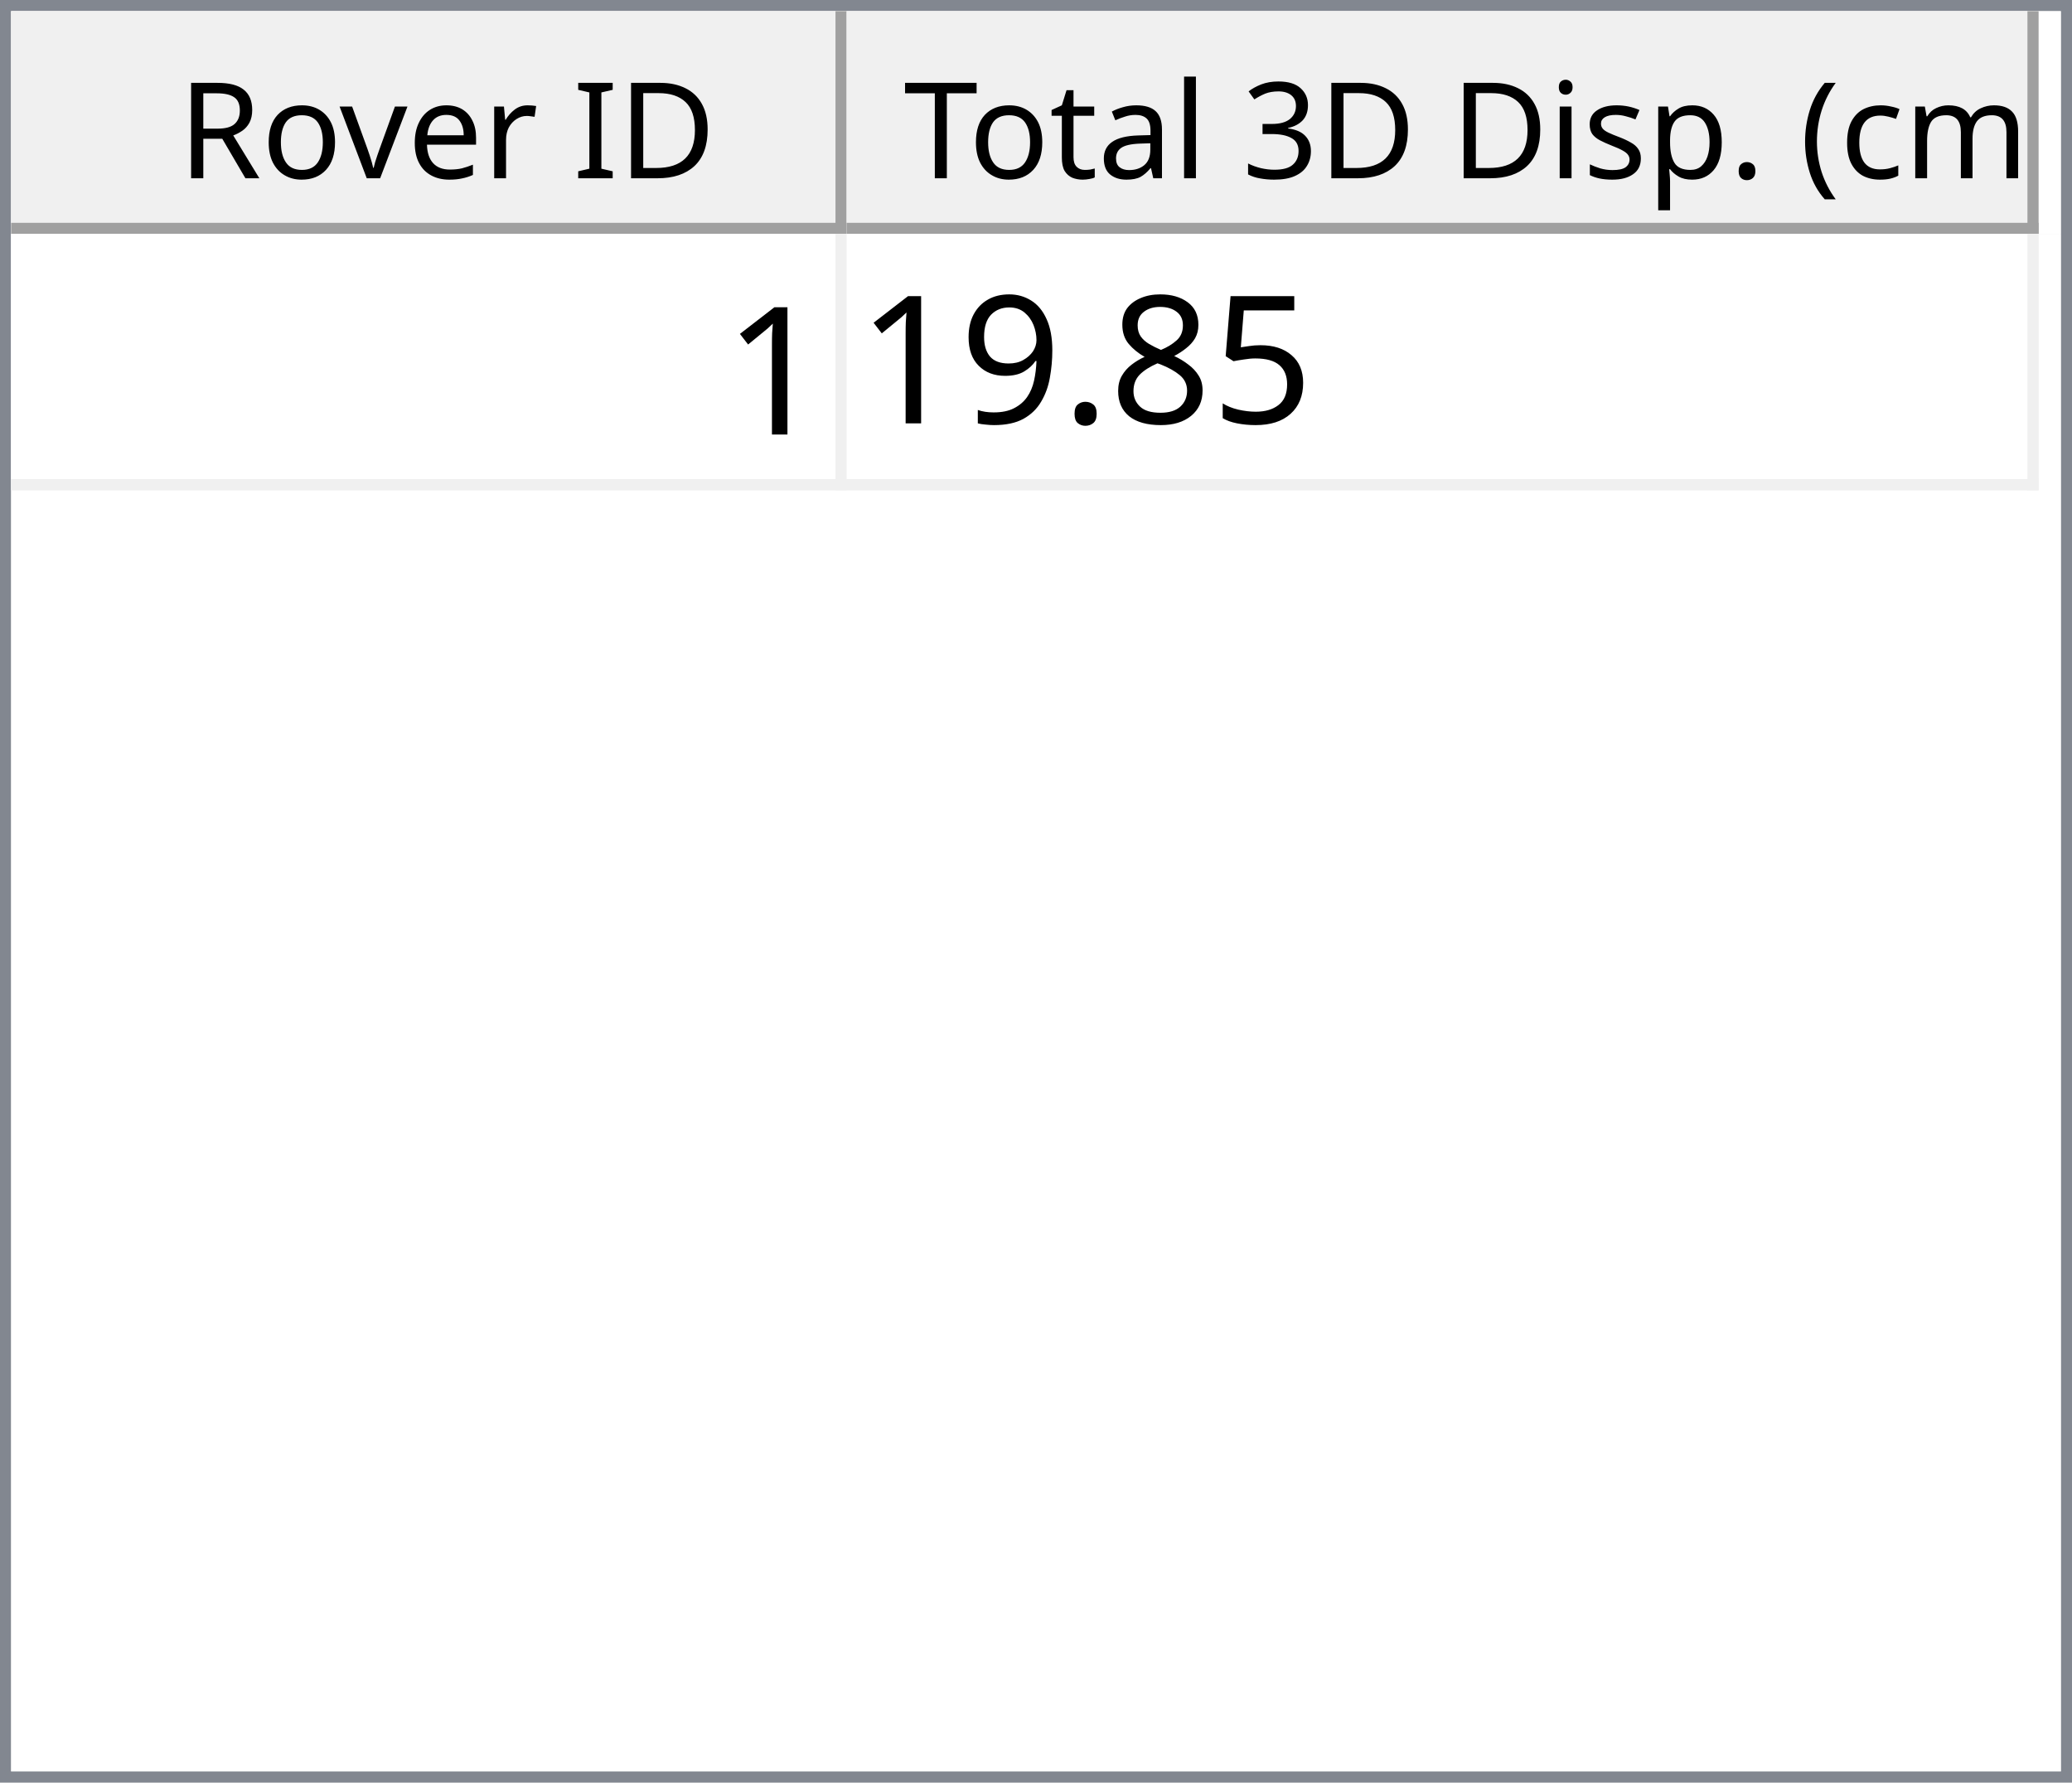
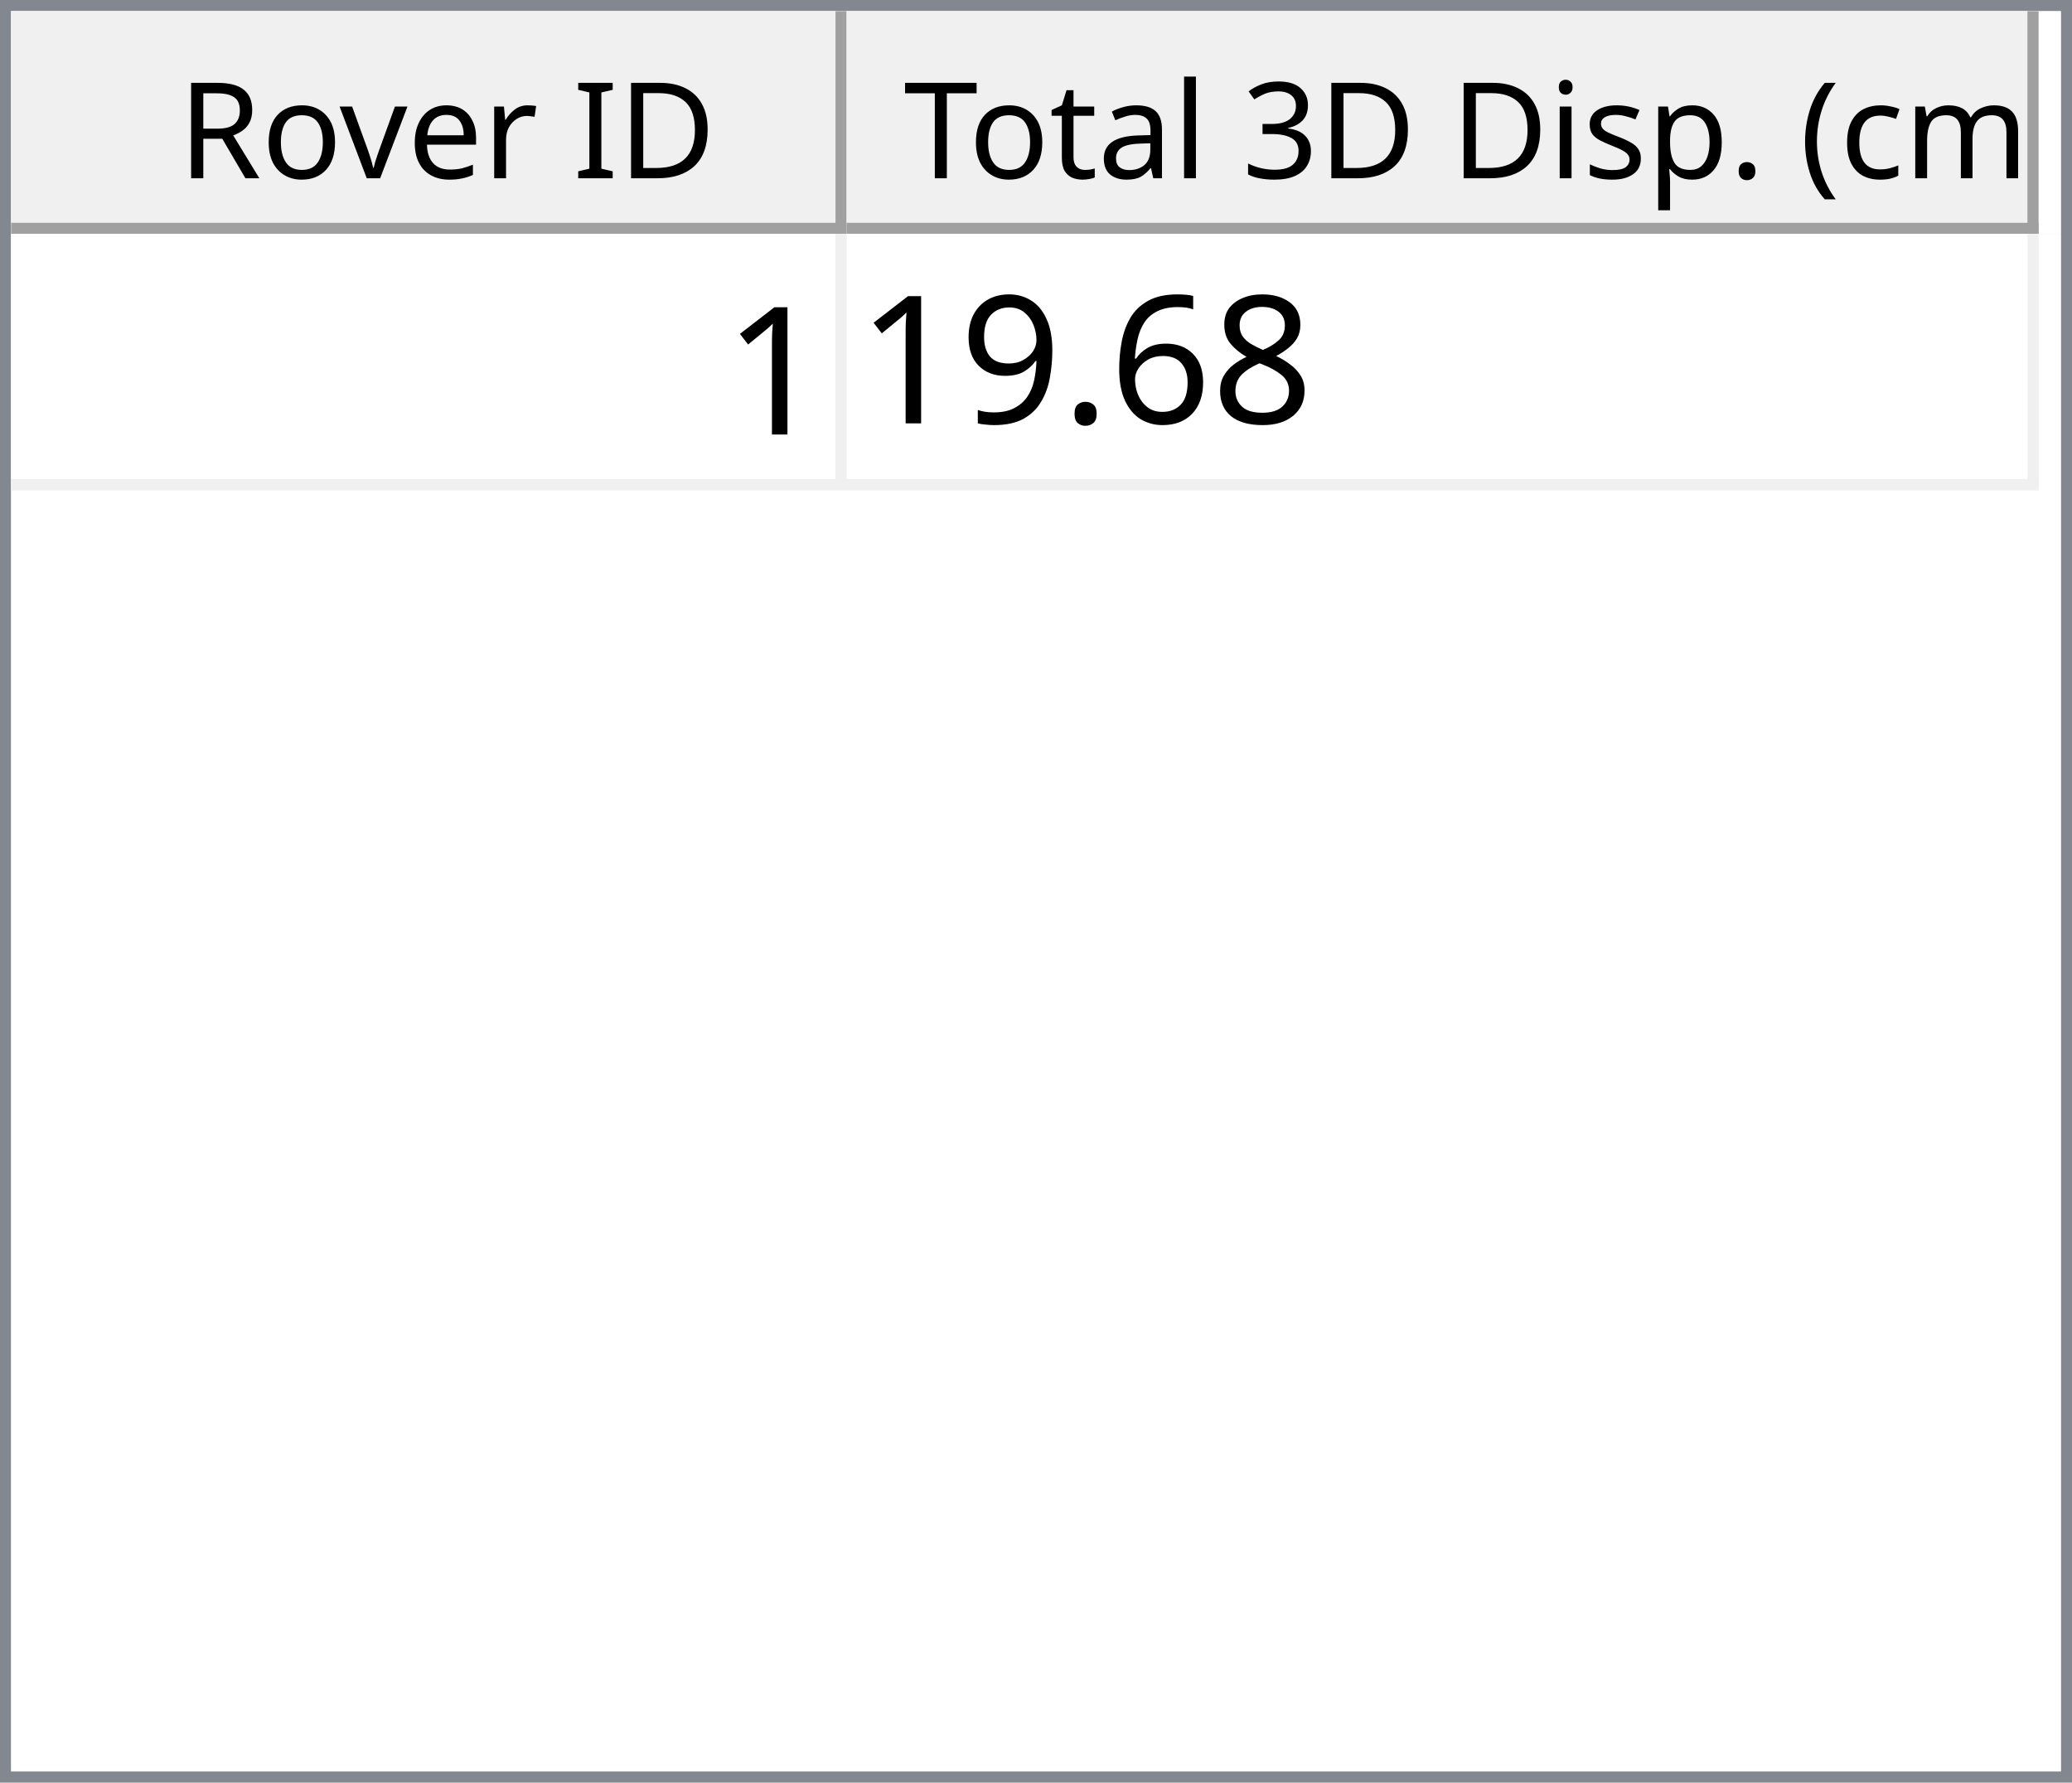
<svg xmlns="http://www.w3.org/2000/svg" style="fill-opacity:1; color-rendering:auto; color-interpolation:auto; text-rendering:auto; stroke:black; stroke-linecap:square; stroke-miterlimit:10; shape-rendering:auto; stroke-opacity:1; fill:black; stroke-dasharray:none; font-weight:normal; stroke-width:1; font-family:'Dialog'; font-style:normal; stroke-linejoin:miter; font-size:12px; stroke-dashoffset:0; image-rendering:auto;" width="186" height="160">
  <defs id="genericDefs" />
  <g>
    <defs id="defs1">
      <clipPath clipPathUnits="userSpaceOnUse" id="clipPath1">
        <path d="M0 0 L186 0 L186 160 L0 160 L0 0 Z" />
      </clipPath>
      <clipPath clipPathUnits="userSpaceOnUse" id="clipPath2">
        <path d="M0 0 L0 160 L186 160 L186 0 Z" />
      </clipPath>
      <clipPath clipPathUnits="userSpaceOnUse" id="clipPath3">
        <path d="M0 0 L0 20 L184 20 L184 0 Z" />
      </clipPath>
      <clipPath clipPathUnits="userSpaceOnUse" id="clipPath4">
        <path d="M0 0 L0 20 L75 20 L75 0 Z" />
      </clipPath>
      <clipPath clipPathUnits="userSpaceOnUse" id="clipPath5">
        <path d="M1 1 L1 19 L74 19 L74 1 Z" />
      </clipPath>
      <clipPath clipPathUnits="userSpaceOnUse" id="clipPath6">
        <path d="M0 0 L0 18 L73 18 L73 0 Z" />
      </clipPath>
      <clipPath clipPathUnits="userSpaceOnUse" id="clipPath7">
        <path d="M-0.5 -0.5 L-0.5 19.5 L74.5 19.5 L74.5 -0.5 Z" />
      </clipPath>
      <clipPath clipPathUnits="userSpaceOnUse" id="clipPath8">
        <path d="M0 0 L0 20 L107 20 L107 0 Z" />
      </clipPath>
      <clipPath clipPathUnits="userSpaceOnUse" id="clipPath9">
        <path d="M1 1 L1 19 L106 19 L106 1 Z" />
      </clipPath>
      <clipPath clipPathUnits="userSpaceOnUse" id="clipPath10">
        <path d="M0 0 L0 18 L105 18 L105 0 Z" />
      </clipPath>
      <clipPath clipPathUnits="userSpaceOnUse" id="clipPath11">
        <path d="M-0.5 -0.5 L-0.5 19.5 L106.5 19.5 L106.5 -0.5 Z" />
      </clipPath>
      <clipPath clipPathUnits="userSpaceOnUse" id="clipPath12">
        <path d="M0 0 L0 138 L184 138 L184 0 Z" />
      </clipPath>
      <clipPath clipPathUnits="userSpaceOnUse" id="clipPath13">
        <path d="M0 0 L0 23 L182 23 L182 0 Z" />
      </clipPath>
      <clipPath clipPathUnits="userSpaceOnUse" id="clipPath14">
        <path d="M-0.5 -0.5 L-0.5 22.5 L181.5 22.5 L181.5 -0.5 Z" />
      </clipPath>
      <clipPath clipPathUnits="userSpaceOnUse" id="clipPath15">
        <path d="M0 0 L0 22 L74 22 L74 0 Z" />
      </clipPath>
      <clipPath clipPathUnits="userSpaceOnUse" id="clipPath16">
        <path d="M0 0 L0 22 L106 22 L106 0 Z" />
      </clipPath>
      <font horiz-adv-x="64.551" id="font1">
        <font-face ascent="107.91" descent="25.098" units-per-em="100" style="font-style:normal; font-family:Segoe UI; font-weight:normal;" />
        <missing-glyph horiz-adv-x="64.551" d="M8.109 0 L8.109 68.266 L56.453 68.266 L56.453 0 L8.109 0 ZM15.328 7.234 L49.219 7.234 L49.219 61.031 L15.328 61.031 L15.328 7.234 Z" />
        <glyph unicode="D" horiz-adv-x="70.117" d="M9.188 0 L9.188 70.016 L28.516 70.016 Q65.531 70.016 65.531 35.891 Q65.531 19.672 55.25 9.836 Q44.969 0 27.734 0 L9.188 0 ZM17.391 62.594 L17.391 7.422 L27.828 7.422 Q41.609 7.422 49.273 14.797 Q56.938 22.172 56.938 35.688 Q56.938 62.594 28.328 62.594 L17.391 62.594 Z" />
        <glyph unicode="I" horiz-adv-x="26.611" d="M17.391 0 L9.188 0 L9.188 70.016 L17.391 70.016 L17.391 0 Z" />
        <glyph unicode=" " horiz-adv-x="27.393" d="" />
        <glyph unicode="r" horiz-adv-x="34.766" d="M34.188 41.891 Q32.078 43.5 28.125 43.5 Q23 43.5 19.555 38.672 Q16.109 33.844 16.109 25.484 L16.109 0 L8.109 0 L8.109 50 L16.109 50 L16.109 39.703 L16.312 39.703 Q18.016 44.969 21.531 47.922 Q25.047 50.875 29.391 50.875 Q32.516 50.875 34.188 50.203 L34.188 41.891 Z" />
        <glyph unicode="e" horiz-adv-x="52.295" d="M48.297 23 L12.984 23 Q13.188 14.656 17.484 10.109 Q21.781 5.562 29.297 5.562 Q37.75 5.562 44.828 11.141 L44.828 3.609 Q38.234 -1.172 27.391 -1.172 Q16.797 -1.172 10.742 5.641 Q4.688 12.453 4.688 24.812 Q4.688 36.469 11.305 43.82 Q17.922 51.172 27.734 51.172 Q37.547 51.172 42.922 44.828 Q48.297 38.484 48.297 27.203 L48.297 23 ZM40.094 29.781 Q40.047 36.719 36.75 40.578 Q33.453 44.438 27.594 44.438 Q21.922 44.438 17.969 40.383 Q14.016 36.328 13.094 29.781 L40.094 29.781 Z" />
        <glyph unicode="v" horiz-adv-x="47.9" d="M47.406 50 L27.484 0 L19.625 0 L0.688 50 L9.469 50 L22.172 13.672 Q23.578 9.672 23.922 6.688 L24.125 6.688 Q24.609 10.453 25.688 13.484 L38.969 50 L47.406 50 Z" />
        <glyph unicode="o" horiz-adv-x="58.594" d="M29 -1.172 Q17.922 -1.172 11.305 5.836 Q4.688 12.844 4.688 24.422 Q4.688 37.016 11.57 44.094 Q18.453 51.172 30.172 51.172 Q41.359 51.172 47.633 44.289 Q53.906 37.406 53.906 25.203 Q53.906 13.234 47.141 6.031 Q40.375 -1.172 29 -1.172 ZM29.594 44.438 Q21.875 44.438 17.383 39.188 Q12.891 33.938 12.891 24.703 Q12.891 15.828 17.43 10.695 Q21.969 5.562 29.594 5.562 Q37.359 5.562 41.531 10.594 Q45.703 15.625 45.703 24.906 Q45.703 34.281 41.531 39.359 Q37.359 44.438 29.594 44.438 Z" />
        <glyph unicode="R" horiz-adv-x="59.814" d="M59.375 0 L49.609 0 L37.891 19.625 Q36.281 22.359 34.766 24.289 Q33.25 26.219 31.664 27.438 Q30.078 28.656 28.25 29.219 Q26.422 29.781 24.125 29.781 L17.391 29.781 L17.391 0 L9.188 0 L9.188 70.016 L30.078 70.016 Q34.672 70.016 38.555 68.867 Q42.438 67.719 45.289 65.375 Q48.141 63.031 49.758 59.547 Q51.375 56.062 51.375 51.375 Q51.375 47.703 50.273 44.656 Q49.172 41.609 47.148 39.211 Q45.125 36.812 42.266 35.133 Q39.406 33.453 35.844 32.516 L35.844 32.328 Q37.594 31.547 38.891 30.547 Q40.188 29.547 41.359 28.18 Q42.531 26.812 43.68 25.078 Q44.828 23.344 46.234 21.047 L59.375 0 ZM17.391 62.594 L17.391 37.203 L28.516 37.203 Q31.594 37.203 34.203 38.133 Q36.812 39.062 38.719 40.797 Q40.625 42.531 41.703 45.047 Q42.781 47.562 42.781 50.688 Q42.781 56.297 39.141 59.445 Q35.5 62.594 28.609 62.594 L17.391 62.594 Z" />
        <glyph unicode=")" horiz-adv-x="30.176" d="M8.297 -15.922 L1.172 -15.922 Q16.406 2.344 16.406 26.812 Q16.406 51.469 1.078 70.016 L8.297 70.016 Q23.531 52.156 23.531 26.703 Q23.531 1.375 8.297 -15.922 Z" />
        <glyph unicode="m" horiz-adv-x="86.133" d="M79.109 0 L71.094 0 L71.094 28.719 Q71.094 37.016 68.531 40.727 Q65.969 44.438 59.906 44.438 Q54.781 44.438 51.195 39.75 Q47.609 35.062 47.609 28.516 L47.609 0 L39.594 0 L39.594 29.688 Q39.594 44.438 28.219 44.438 Q22.953 44.438 19.531 40.016 Q16.109 35.594 16.109 28.516 L16.109 0 L8.109 0 L8.109 50 L16.109 50 L16.109 42.094 L16.312 42.094 Q21.625 51.172 31.844 51.172 Q36.969 51.172 40.773 48.312 Q44.578 45.453 46 40.828 Q51.562 51.172 62.594 51.172 Q79.109 51.172 79.109 30.812 L79.109 0 Z" />
        <glyph unicode="c" horiz-adv-x="46.191" d="M42.188 2.297 Q36.422 -1.172 28.516 -1.172 Q17.828 -1.172 11.258 5.789 Q4.688 12.75 4.688 23.828 Q4.688 36.188 11.766 43.68 Q18.844 51.172 30.672 51.172 Q37.25 51.172 42.281 48.734 L42.281 40.531 Q36.719 44.438 30.375 44.438 Q22.703 44.438 17.797 38.945 Q12.891 33.453 12.891 24.516 Q12.891 15.719 17.508 10.641 Q22.125 5.562 29.891 5.562 Q36.422 5.562 42.188 9.906 L42.188 2.297 Z" />
        <glyph unicode="(" horiz-adv-x="30.176" d="M29.109 -15.922 L21.969 -15.922 Q6.844 1.375 6.844 26.703 Q6.844 52.156 21.969 70.016 L29.203 70.016 Q13.875 51.469 13.875 26.812 Q13.875 2.344 29.109 -15.922 Z" />
        <glyph unicode="." horiz-adv-x="21.68" d="M10.891 -1.078 Q8.641 -1.078 7.055 0.539 Q5.469 2.156 5.469 4.391 Q5.469 6.641 7.055 8.273 Q8.641 9.906 10.891 9.906 Q13.188 9.906 14.797 8.273 Q16.406 6.641 16.406 4.391 Q16.406 2.156 14.797 0.539 Q13.188 -1.078 10.891 -1.078 Z" />
        <glyph unicode="p" horiz-adv-x="58.789" d="M16.312 7.234 L16.109 7.234 L16.109 -23 L8.109 -23 L8.109 50 L16.109 50 L16.109 41.219 L16.312 41.219 Q22.219 51.172 33.594 51.172 Q43.266 51.172 48.688 44.461 Q54.109 37.75 54.109 26.469 Q54.109 13.922 48 6.375 Q41.891 -1.172 31.297 -1.172 Q21.578 -1.172 16.312 7.234 ZM16.109 27.391 L16.109 20.406 Q16.109 14.203 20.141 9.883 Q24.172 5.562 30.375 5.562 Q37.641 5.562 41.773 11.133 Q45.906 16.703 45.906 26.609 Q45.906 34.969 42.047 39.703 Q38.188 44.438 31.594 44.438 Q24.609 44.438 20.359 39.578 Q16.109 34.719 16.109 27.391 Z" />
        <glyph unicode="s" horiz-adv-x="42.432" d="M5.078 1.812 L5.078 10.406 Q11.625 5.562 19.484 5.562 Q30.031 5.562 30.031 12.594 Q30.031 14.594 29.125 15.992 Q28.219 17.391 26.68 18.461 Q25.141 19.531 23.07 20.383 Q21 21.234 18.609 22.172 Q15.281 23.484 12.766 24.828 Q10.25 26.172 8.57 27.859 Q6.891 29.547 6.031 31.695 Q5.172 33.844 5.172 36.719 Q5.172 40.234 6.789 42.945 Q8.406 45.656 11.086 47.484 Q13.766 49.312 17.211 50.242 Q20.656 51.172 24.312 51.172 Q30.812 51.172 35.938 48.922 L35.938 40.828 Q30.422 44.438 23.25 44.438 Q21 44.438 19.195 43.922 Q17.391 43.406 16.094 42.477 Q14.797 41.547 14.086 40.258 Q13.375 38.969 13.375 37.406 Q13.375 35.453 14.086 34.133 Q14.797 32.812 16.164 31.789 Q17.531 30.766 19.484 29.938 Q21.438 29.109 23.922 28.125 Q27.25 26.859 29.883 25.516 Q32.516 24.172 34.375 22.484 Q36.234 20.797 37.234 18.602 Q38.234 16.406 38.234 13.375 Q38.234 9.672 36.602 6.938 Q34.969 4.203 32.234 2.398 Q29.5 0.594 25.93 -0.289 Q22.359 -1.172 18.453 -1.172 Q10.75 -1.172 5.078 1.812 Z" />
        <glyph unicode="i" horiz-adv-x="24.219" d="M12.203 62.703 Q10.062 62.703 8.547 64.164 Q7.031 65.625 7.031 67.875 Q7.031 70.125 8.547 71.609 Q10.062 73.094 12.203 73.094 Q14.406 73.094 15.945 71.609 Q17.484 70.125 17.484 67.875 Q17.484 65.719 15.945 64.211 Q14.406 62.703 12.203 62.703 ZM16.109 0 L8.109 0 L8.109 50 L16.109 50 L16.109 0 Z" />
        <glyph unicode="3" horiz-adv-x="53.906" d="M46.531 19.828 Q46.531 15.094 44.75 11.211 Q42.969 7.328 39.719 4.57 Q36.469 1.812 31.93 0.297 Q27.391 -1.219 21.922 -1.219 Q11.922 -1.219 6 2.594 L6 11.188 Q13.094 5.609 22.219 5.609 Q25.875 5.609 28.828 6.539 Q31.781 7.469 33.906 9.227 Q36.031 10.984 37.18 13.477 Q38.328 15.969 38.328 19.094 Q38.328 32.812 18.797 32.812 L12.984 32.812 L12.984 39.594 L18.5 39.594 Q35.797 39.594 35.797 52.484 Q35.797 64.406 22.609 64.406 Q15.188 64.406 8.688 59.422 L8.688 67.188 Q15.375 71.188 24.609 71.188 Q29 71.188 32.57 69.969 Q36.141 68.75 38.68 66.555 Q41.219 64.359 42.609 61.281 Q44 58.203 44 54.5 Q44 40.672 30.031 36.719 L30.031 36.531 Q33.594 36.141 36.625 34.797 Q39.656 33.453 41.852 31.305 Q44.047 29.156 45.289 26.25 Q46.531 23.344 46.531 19.828 Z" />
        <glyph unicode="l" horiz-adv-x="24.219" d="M16.109 0 L8.109 0 L8.109 74.031 L16.109 74.031 L16.109 0 Z" />
        <glyph unicode="a" horiz-adv-x="50.879" d="M43.891 0 L35.891 0 L35.891 7.812 L35.688 7.812 Q30.469 -1.172 20.312 -1.172 Q12.844 -1.172 8.617 2.781 Q4.391 6.734 4.391 13.281 Q4.391 27.297 20.906 29.594 L35.891 31.688 Q35.891 44.438 25.594 44.438 Q16.547 44.438 9.281 38.281 L9.281 46.484 Q16.656 51.172 26.266 51.172 Q43.891 51.172 43.891 32.516 L43.891 0 ZM35.891 25.297 L23.828 23.641 Q18.266 22.859 15.43 20.875 Q12.594 18.891 12.594 13.875 Q12.594 10.203 15.211 7.883 Q17.828 5.562 22.172 5.562 Q28.125 5.562 32.008 9.742 Q35.891 13.922 35.891 20.312 L35.891 25.297 Z" />
        <glyph unicode="t" horiz-adv-x="33.887" d="M31.297 0.484 Q28.469 -1.078 23.828 -1.078 Q10.688 -1.078 10.688 13.578 L10.688 43.172 L2.094 43.172 L2.094 50 L10.688 50 L10.688 62.203 L18.703 64.797 L18.703 50 L31.297 50 L31.297 43.172 L18.703 43.172 L18.703 14.984 Q18.703 9.969 20.414 7.82 Q22.125 5.672 26.078 5.672 Q29.109 5.672 31.297 7.328 L31.297 0.484 Z" />
        <glyph unicode="T" horiz-adv-x="52.393" d="M50.594 62.594 L30.375 62.594 L30.375 0 L22.172 0 L22.172 62.594 L2 62.594 L2 70.016 L50.594 70.016 L50.594 62.594 Z" />
      </font>
      <font horiz-adv-x="75.0" id="font2">
        <font-face ascent="100.537" descent="21.973" units-per-em="100" style="font-style:normal; font-family:sans-serif; font-weight:normal;" />
        <missing-glyph horiz-adv-x="75.0" d="M12.5 0 L12.5 62.5 L62.5 62.5 L62.5 0 L12.5 0 ZM14.062 1.562 L60.938 1.562 L60.938 60.938 L14.062 60.938 L14.062 1.562 Z" />
        <glyph unicode="1" horiz-adv-x="55.615" d="M37.25 0 L28.469 0 L28.469 56 Q25.297 52.984 20.141 49.953 Q14.984 46.922 10.891 45.406 L10.891 53.906 Q18.266 57.375 23.781 62.305 Q29.297 67.234 31.594 71.875 L37.25 71.875 L37.25 0 Z" />
-         <glyph unicode="5" horiz-adv-x="55.615" d="M4.156 18.75 L13.375 19.531 Q14.406 12.797 18.141 9.398 Q21.875 6 27.156 6 Q33.5 6 37.891 10.789 Q42.281 15.578 42.281 23.484 Q42.281 31 38.062 35.352 Q33.844 39.703 27 39.703 Q22.75 39.703 19.336 37.773 Q15.922 35.844 13.969 32.766 L5.719 33.844 L12.641 70.609 L48.25 70.609 L48.25 62.203 L19.672 62.203 L15.828 42.969 Q22.266 47.469 29.344 47.469 Q38.719 47.469 45.164 40.969 Q51.609 34.469 51.609 24.266 Q51.609 14.547 45.953 7.469 Q39.062 -1.219 27.156 -1.219 Q17.391 -1.219 11.211 4.25 Q5.031 9.719 4.156 18.75 Z" />
        <glyph unicode="8" horiz-adv-x="55.615" d="M17.672 38.812 Q12.203 40.828 9.57 44.539 Q6.938 48.25 6.938 53.422 Q6.938 61.234 12.555 66.555 Q18.172 71.875 27.484 71.875 Q36.859 71.875 42.578 66.43 Q48.297 60.984 48.297 53.172 Q48.297 48.188 45.68 44.508 Q43.062 40.828 37.75 38.812 Q44.344 36.672 47.781 31.883 Q51.219 27.094 51.219 20.453 Q51.219 11.281 44.727 5.031 Q38.234 -1.219 27.641 -1.219 Q17.047 -1.219 10.547 5.055 Q4.047 11.328 4.047 20.703 Q4.047 27.688 7.594 32.398 Q11.141 37.109 17.672 38.812 ZM15.922 53.719 Q15.922 48.641 19.195 45.414 Q22.469 42.188 27.688 42.188 Q32.766 42.188 36.016 45.383 Q39.266 48.578 39.266 53.219 Q39.266 58.062 35.914 61.359 Q32.562 64.656 27.594 64.656 Q22.562 64.656 19.242 61.43 Q15.922 58.203 15.922 53.719 ZM13.094 20.656 Q13.094 16.891 14.875 13.375 Q16.656 9.859 20.172 7.93 Q23.688 6 27.734 6 Q34.031 6 38.133 10.055 Q42.234 14.109 42.234 20.359 Q42.234 26.703 38.016 30.859 Q33.797 35.016 27.438 35.016 Q21.234 35.016 17.164 30.914 Q13.094 26.812 13.094 20.656 Z" />
+         <glyph unicode="6" horiz-adv-x="55.615" d="M49.75 54.047 L41.016 53.375 Q39.844 58.547 37.703 60.891 Q34.125 64.656 28.906 64.656 Q24.703 64.656 21.531 62.312 Q17.391 59.281 14.992 53.469 Q12.594 47.656 12.5 36.922 Q15.672 41.75 20.266 44.094 Q24.859 46.438 29.891 46.438 Q38.672 46.438 44.852 39.969 Q51.031 33.5 51.031 23.25 Q51.031 16.5 48.125 10.719 Q45.219 4.938 40.141 1.859 Q35.062 -1.219 28.609 -1.219 Q17.625 -1.219 10.695 6.859 Q3.766 14.938 3.766 33.5 Q3.766 54.25 11.422 63.672 Q18.109 71.875 29.438 71.875 Q37.891 71.875 43.289 67.141 Q48.688 62.406 49.75 54.047 ZM13.875 23.188 Q13.875 18.656 15.797 14.508 Q17.719 10.359 21.188 8.18 Q24.656 6 28.469 6 Q34.031 6 38.039 10.492 Q42.047 14.984 42.047 22.703 Q42.047 30.125 38.086 34.398 Q34.125 38.672 28.125 38.672 Q22.172 38.672 18.023 34.398 Q13.875 30.125 13.875 23.188 Z" />
        <glyph unicode="." horiz-adv-x="27.783" d="M9.078 0 L9.078 10.016 L19.094 10.016 L19.094 0 L9.078 0 Z" />
        <glyph unicode="9" horiz-adv-x="55.615" d="M5.469 16.547 L13.922 17.328 Q14.984 11.375 18.016 8.688 Q21.047 6 25.781 6 Q29.828 6 32.883 7.859 Q35.938 9.719 37.891 12.82 Q39.844 15.922 41.164 21.195 Q42.484 26.469 42.484 31.938 Q42.484 32.516 42.438 33.688 Q39.797 29.5 35.234 26.883 Q30.672 24.266 25.344 24.266 Q16.453 24.266 10.305 30.711 Q4.156 37.156 4.156 47.703 Q4.156 58.594 10.578 65.234 Q17 71.875 26.656 71.875 Q33.641 71.875 39.43 68.117 Q45.219 64.359 48.219 57.398 Q51.219 50.438 51.219 37.25 Q51.219 23.531 48.242 15.406 Q45.266 7.281 39.383 3.031 Q33.5 -1.219 25.594 -1.219 Q17.188 -1.219 11.867 3.445 Q6.547 8.109 5.469 16.547 ZM41.453 48.141 Q41.453 55.719 37.43 60.156 Q33.406 64.594 27.734 64.594 Q21.875 64.594 17.531 59.812 Q13.188 55.031 13.188 47.406 Q13.188 40.578 17.312 36.305 Q21.438 32.031 27.484 32.031 Q33.594 32.031 37.523 36.305 Q41.453 40.578 41.453 48.141 Z" />
      </font>
    </defs>
    <g style="fill:white; stroke:white;">
      <rect x="0" y="0" width="186" style="clip-path:url(#clipPath1); stroke:none;" height="160" />
    </g>
    <g style="fill:white; text-rendering:optimizeSpeed; color-rendering:optimizeSpeed; image-rendering:optimizeSpeed; shape-rendering:crispEdges; stroke:white; color-interpolation:sRGB;">
      <rect x="0" width="186" height="160" y="0" style="stroke:none;" />
      <path style="stroke:none;" d="M0 160 L186 160 L186 0 L0 0 Z" />
    </g>
    <g style="fill:rgb(240,240,240); font-family:'Segoe UI'; stroke:rgb(240,240,240);">
      <rect x="0" y="0" width="186" style="clip-path:url(#clipPath2); stroke:none;" height="160" />
    </g>
    <g style="fill:rgb(130,135,144); font-family:'Segoe UI'; stroke:rgb(130,135,144);">
      <path d="M0 0 L186 0 L186 160 L0 160 L0 0 ZM1 1 L185 1 L185 159 L1 159 L1 1 Z" style="fill-rule:evenodd; clip-path:url(#clipPath2); stroke:none;" />
    </g>
    <g style="fill:white; font-family:'Segoe UI'; stroke:white;" transform="translate(1,1)">
      <rect x="0" y="0" width="184" style="clip-path:url(#clipPath3); stroke:none;" height="20" />
    </g>
    <g style="fill:rgb(240,240,240); font-family:'Segoe UI'; stroke:rgb(240,240,240);" transform="translate(1,1)">
      <rect x="0" y="0" width="75" style="clip-path:url(#clipPath4); stroke:none;" height="20" />
    </g>
    <g style="font-family:'Segoe UI';" transform="translate(2,2)">
      <text x="14" xml:space="preserve" y="14" style="clip-path:url(#clipPath6); stroke:none;">Rover ID</text>
    </g>
    <g style="fill:rgb(160,160,160); font-family:'Segoe UI'; stroke:rgb(160,160,160); stroke-linejoin:bevel;" transform="translate(1.5,1.5)">
      <line x1="74" x2="74" y1="0" style="fill:none; clip-path:url(#clipPath7);" y2="19" />
    </g>
    <g style="fill:rgb(160,160,160); font-family:'Segoe UI'; stroke:rgb(160,160,160); stroke-linejoin:bevel;" transform="matrix(1,0,0,1,1,1) translate(0.5,0.5)">
      <line x1="0" x2="74" y1="19" style="fill:none; clip-path:url(#clipPath7);" y2="19" />
    </g>
    <g style="fill:rgb(240,240,240); font-family:'Segoe UI'; stroke:rgb(240,240,240);" transform="translate(76,1)">
      <rect x="0" y="0" width="107" style="clip-path:url(#clipPath8); stroke:none;" height="20" />
    </g>
    <g style="font-family:'Segoe UI';" transform="translate(77,2)">
      <text x="1" xml:space="preserve" y="14" style="clip-path:url(#clipPath10); stroke:none;"> Total 3D Disp. (cm)</text>
    </g>
    <g style="fill:rgb(160,160,160); font-family:'Segoe UI'; stroke:rgb(160,160,160); stroke-linejoin:bevel;" transform="translate(76.5,1.5)">
      <line x1="106" x2="106" y1="0" style="fill:none; clip-path:url(#clipPath11);" y2="19" />
    </g>
    <g style="fill:rgb(160,160,160); font-family:'Segoe UI'; stroke:rgb(160,160,160); stroke-linejoin:bevel;" transform="matrix(1,0,0,1,76,1) translate(0.5,0.5)">
      <line x1="0" x2="106" y1="19" style="fill:none; clip-path:url(#clipPath11);" y2="19" />
    </g>
    <g style="fill:white; font-family:'Segoe UI'; stroke:white;" transform="translate(1,21)">
      <rect x="0" y="0" width="184" style="clip-path:url(#clipPath12); stroke:none;" height="138" />
    </g>
    <g style="fill:rgb(240,240,240); font-size:16px; font-family:sans-serif; stroke:rgb(240,240,240);" transform="translate(1,21)">
      <rect x="0" y="0" width="182" style="clip-path:url(#clipPath13); stroke:none;" height="23" />
      <line transform="translate(0.5,0.5)" x1="0" x2="181" y1="22" style="clip-path:url(#clipPath14); fill:none; stroke-linejoin:bevel;" y2="22" />
    </g>
    <g transform="matrix(1,0,0,1,1,21) translate(0.5,0.5)" style="fill:rgb(240,240,240); font-size:16px; font-family:sans-serif; stroke:rgb(240,240,240); stroke-linejoin:bevel;">
      <line x1="74" x2="74" y1="0" style="fill:none; clip-path:url(#clipPath14);" y2="22" />
    </g>
    <g transform="matrix(1,0,0,1,1,21) translate(0.5,0.5)" style="fill:rgb(240,240,240); font-size:16px; font-family:sans-serif; stroke:rgb(240,240,240); stroke-linejoin:bevel;">
      <line x1="181" x2="181" y1="0" style="fill:none; clip-path:url(#clipPath14);" y2="22" />
    </g>
    <g style="fill:white; font-size:16px; font-family:sans-serif; stroke:white;" transform="matrix(1,0,0,1,1,21)">
      <rect x="0" y="0" width="74" style="clip-path:url(#clipPath15); stroke:none;" height="22" />
      <text x="64" y="18" style="fill:black; clip-path:url(#clipPath15); stroke:none;" xml:space="preserve">1</text>
    </g>
    <g style="fill:white; font-size:16px; font-family:sans-serif; stroke:white;" transform="matrix(1,0,0,1,1,21) translate(75,0)">
      <rect x="0" y="0" width="106" style="clip-path:url(#clipPath16); stroke:none;" height="22" />
-       <text x="1" y="17" style="fill:black; clip-path:url(#clipPath16); stroke:none;" xml:space="preserve">19.85</text>
+       <text x="1" y="17" style="fill:black; clip-path:url(#clipPath16); stroke:none;" xml:space="preserve">19.68</text>
    </g>
  </g>
</svg>
